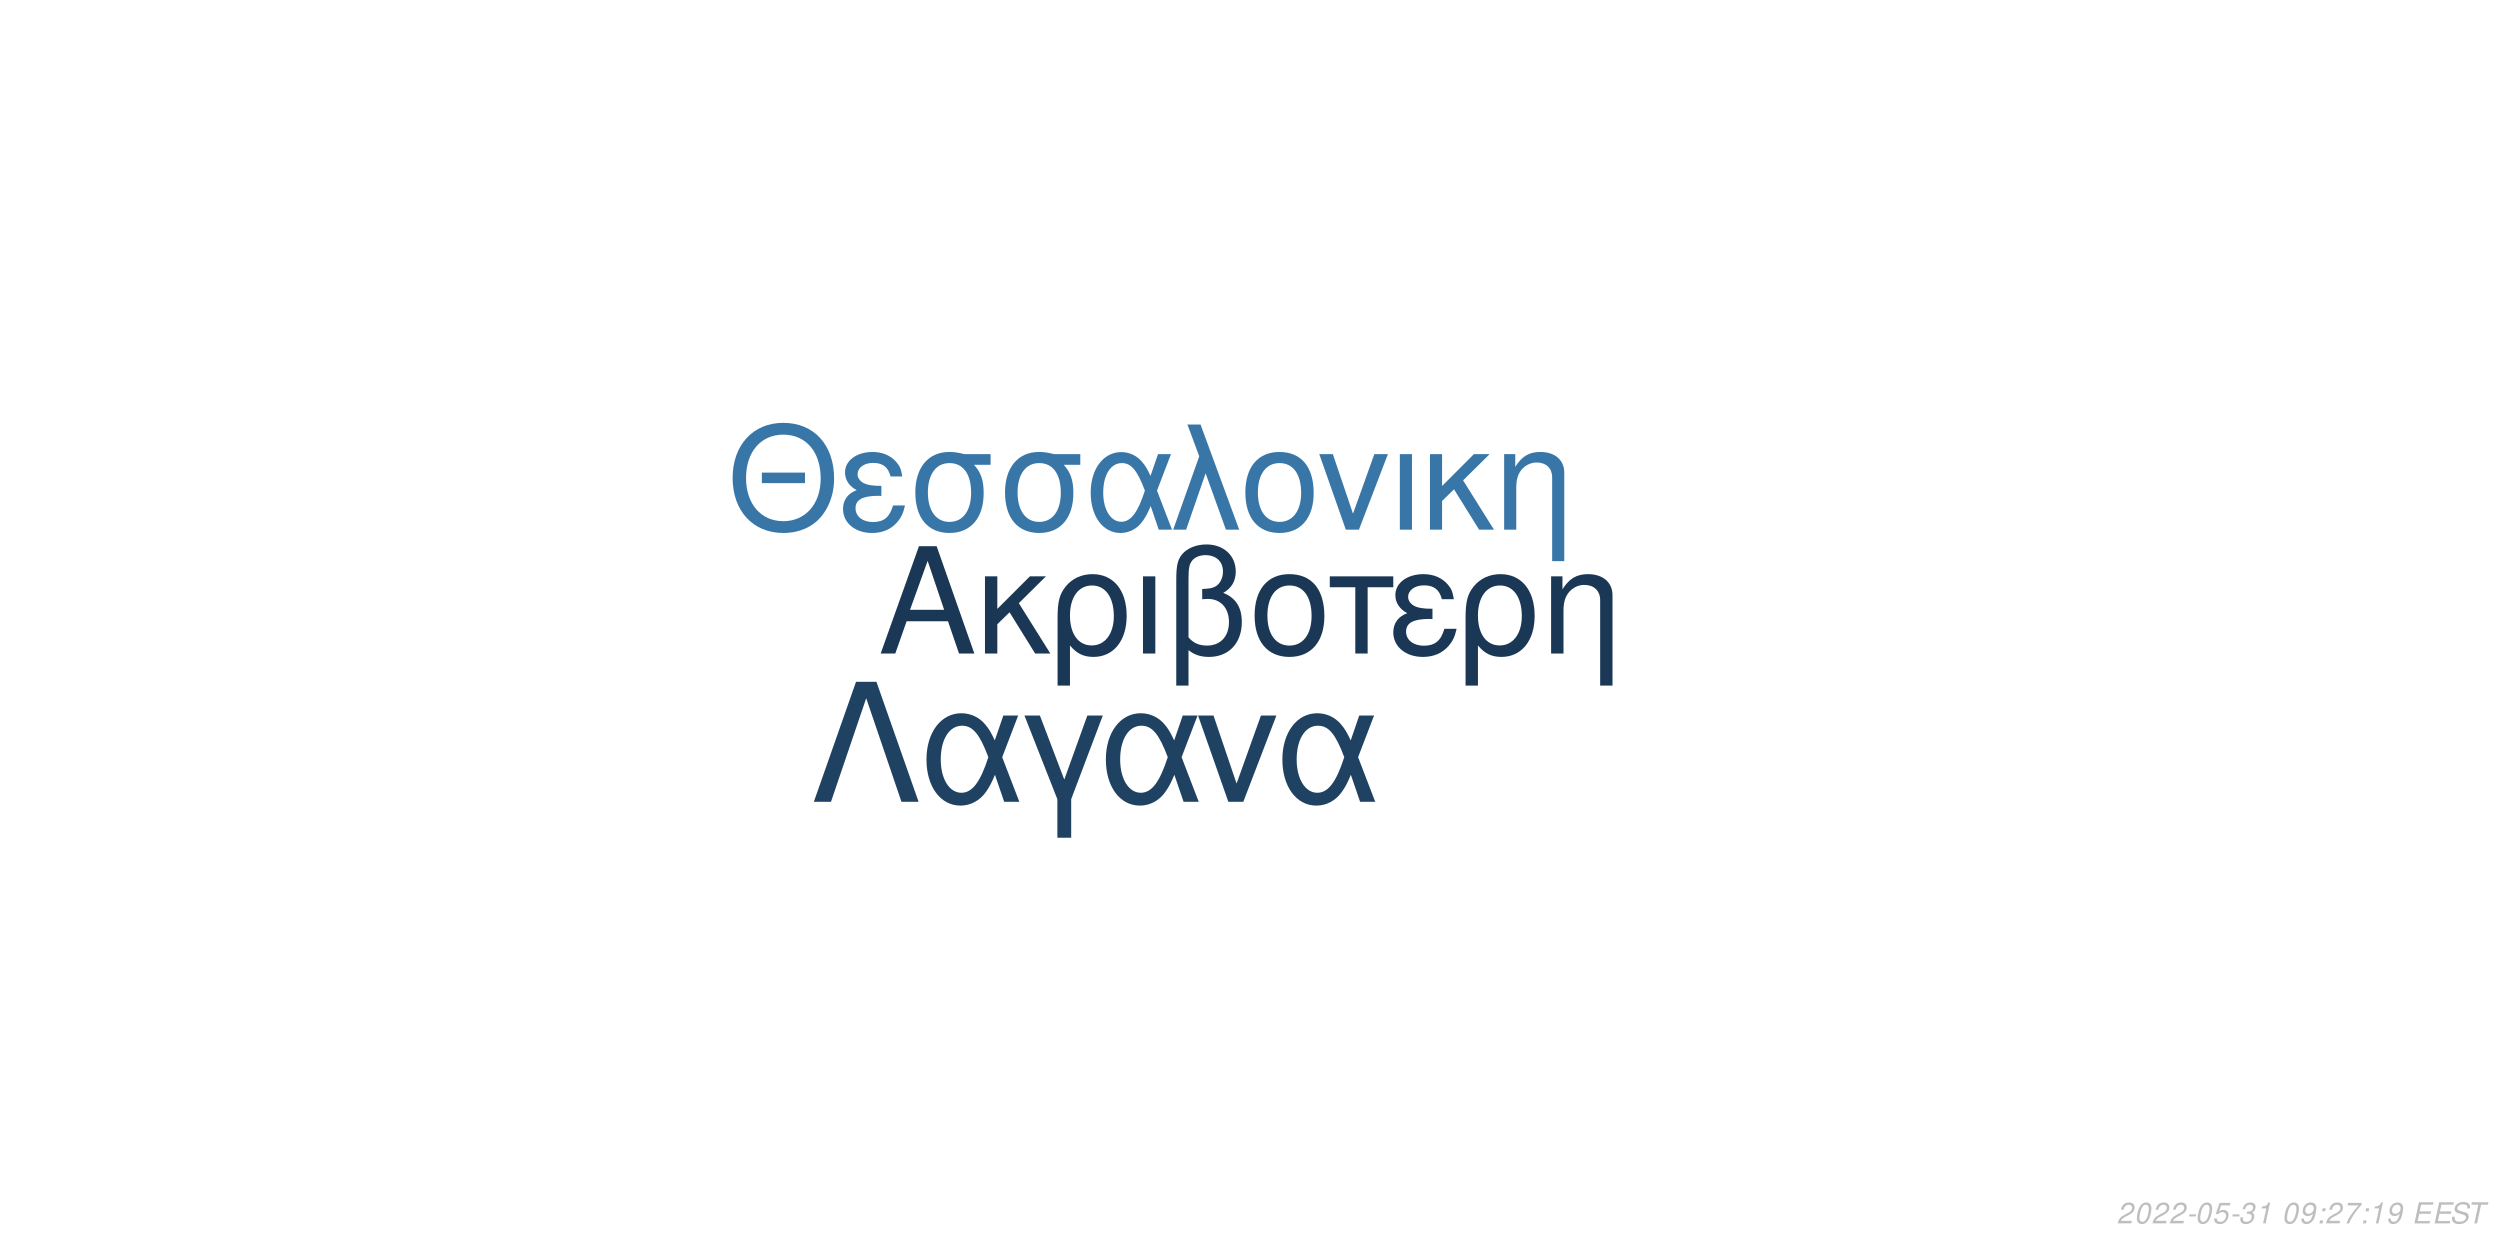
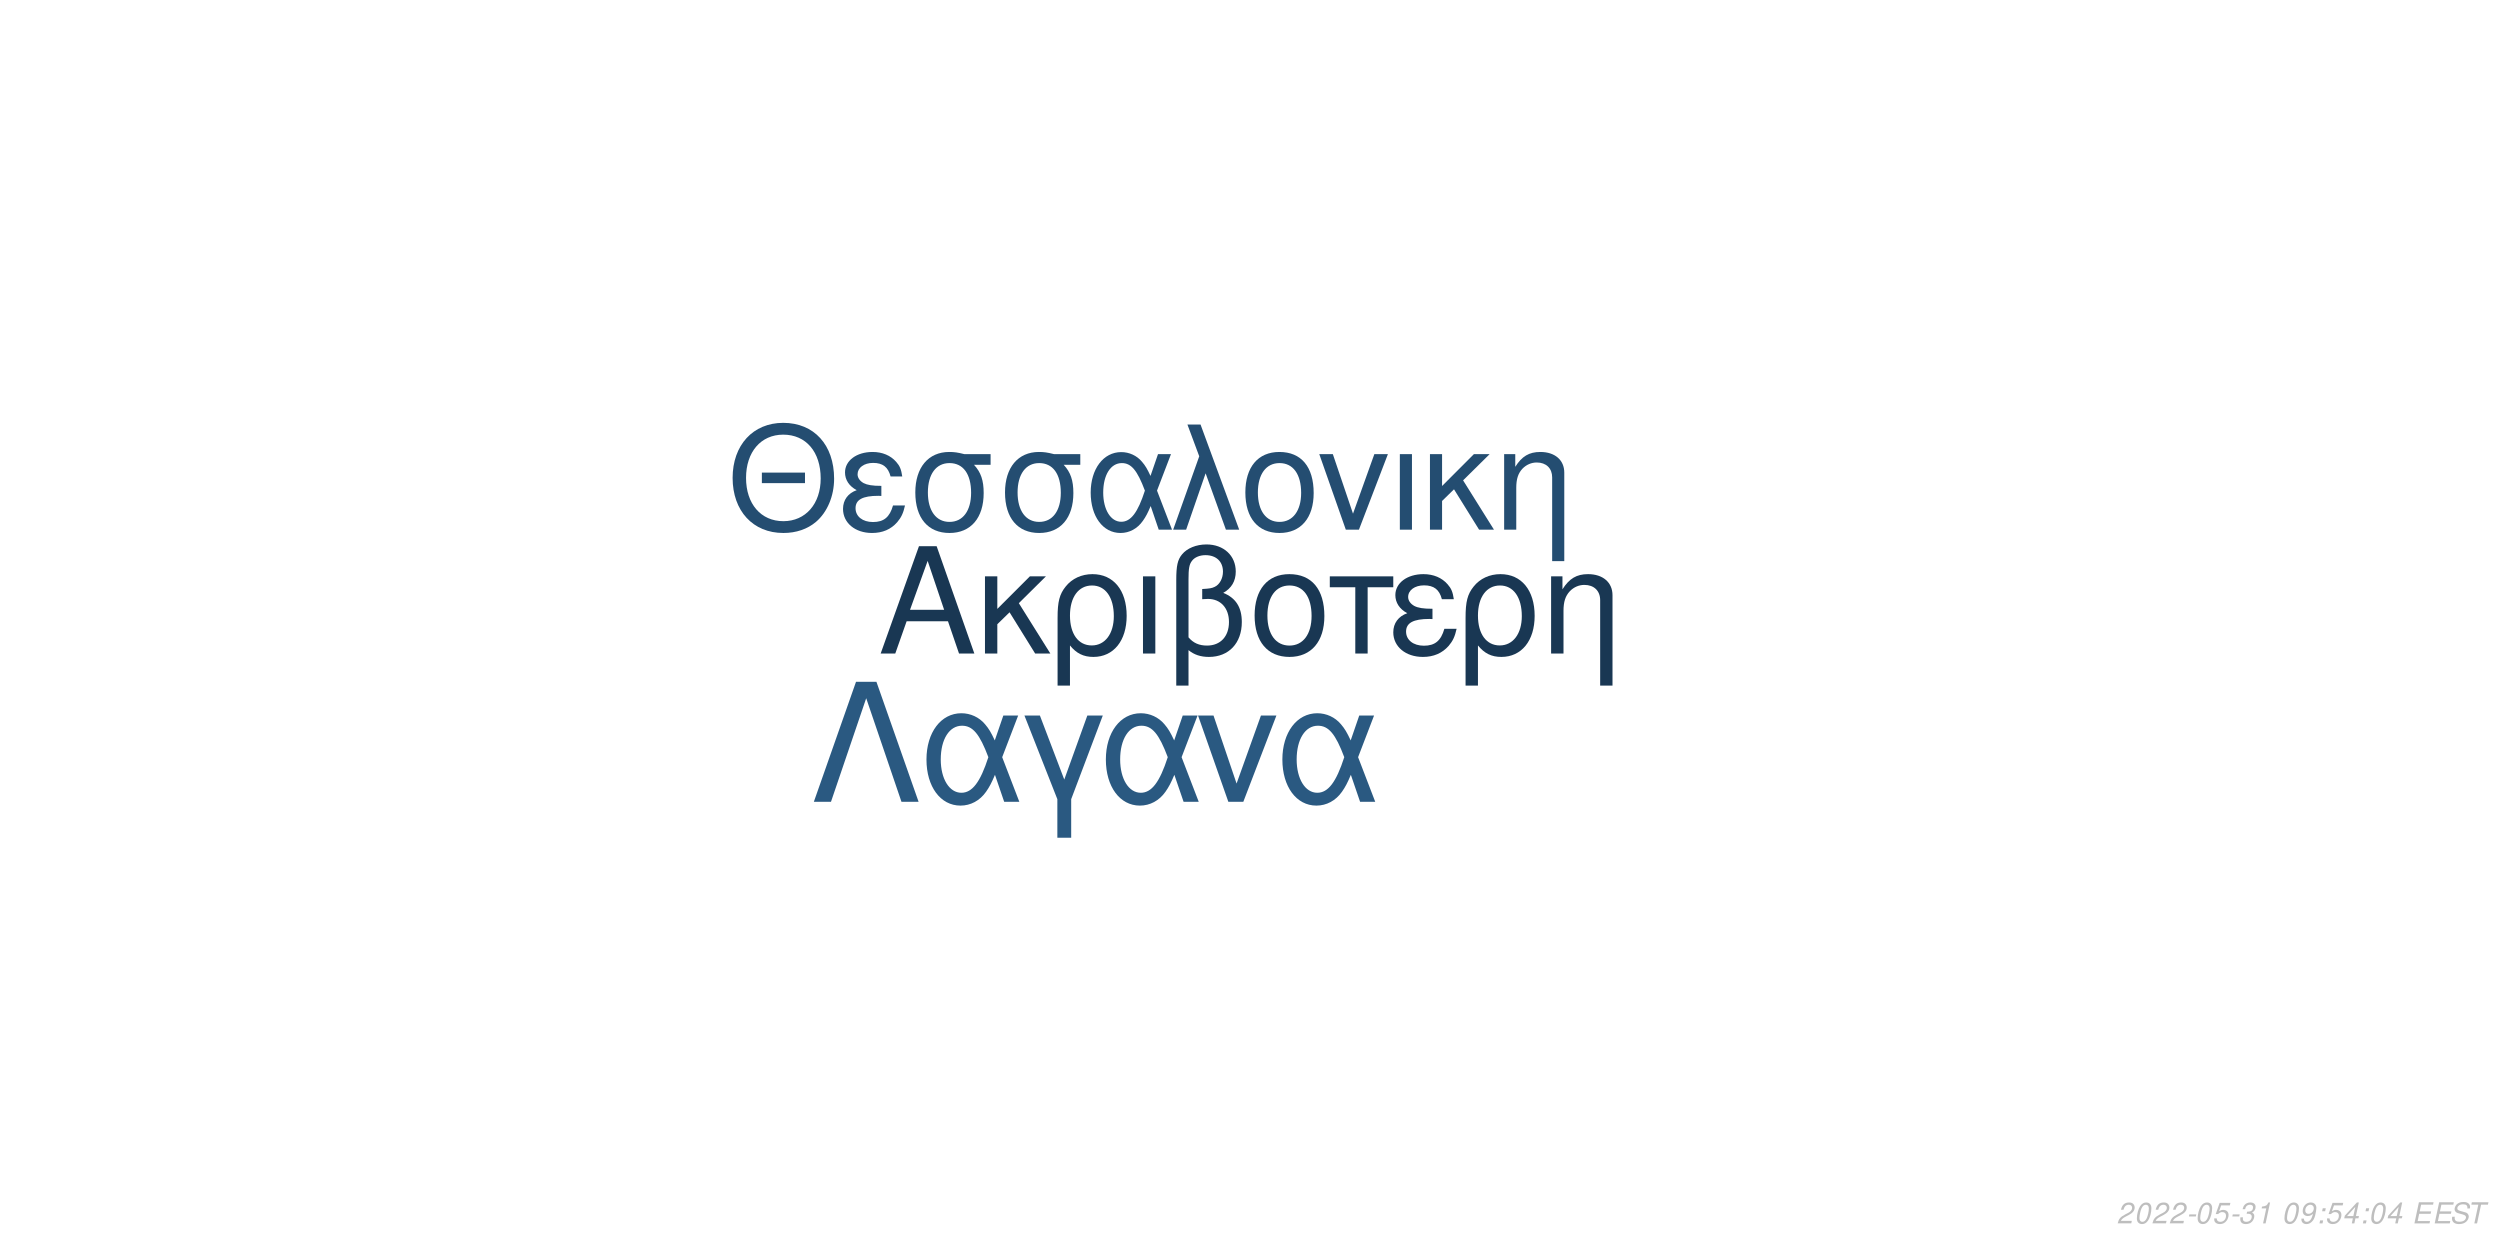
<svg xmlns="http://www.w3.org/2000/svg" xmlns:xlink="http://www.w3.org/1999/xlink" width="864pt" height="432pt" viewBox="0 0 864 432" version="1.1">
  <defs>
    <g>
      <symbol overflow="visible" id="glyph0-0">
        <path style="stroke:none;" d="" />
      </symbol>
      <symbol overflow="visible" id="glyph0-1">
        <path style="stroke:none;" d="M 24.125 -11.141 L 27.938 0 L 33.234 0 L 20.203 -37.094 L 14.094 -37.094 L 0.859 0 L 5.906 0 L 9.828 -11.141 Z M 22.797 -15.109 L 11 -15.109 L 17.094 -32.016 Z M 22.797 -15.109 " />
      </symbol>
      <symbol overflow="visible" id="glyph0-2">
        <path style="stroke:none;" d="M 7.172 -15.422 L 7.172 -26.672 L 2.906 -26.672 L 2.906 0 L 7.172 0 L 7.172 -10.125 L 11.406 -14.25 L 20.25 0 L 25.5 0 L 14.609 -17.406 L 23.969 -26.672 L 18.422 -26.672 Z M 7.172 -15.422 " />
      </symbol>
      <symbol overflow="visible" id="glyph0-3">
        <path style="stroke:none;" d="M 3 11.094 L 7.281 11.094 L 7.281 -2.797 C 9.516 -0.047 11.953 1.172 15.375 1.172 C 22.344 1.172 26.875 -4.422 26.875 -13.031 C 26.875 -21.891 22.297 -27.438 15.062 -27.438 C 11.297 -27.438 7.984 -25.906 5.797 -23.156 C 3.672 -20.516 3 -17.969 3 -12.359 Z M 14.906 -23.516 C 19.547 -23.516 22.438 -19.438 22.438 -12.922 C 22.438 -6.812 19.391 -2.797 14.812 -2.797 C 10.172 -2.797 7.281 -6.766 7.281 -13.125 C 7.281 -19.484 10.234 -23.516 14.906 -23.516 Z M 14.906 -23.516 " />
      </symbol>
      <symbol overflow="visible" id="glyph0-4">
        <path style="stroke:none;" d="M 3.516 0 L 7.781 0 L 7.781 -26.672 L 3.516 -26.672 Z M 3.516 0 " />
      </symbol>
      <symbol overflow="visible" id="glyph0-5">
        <path style="stroke:none;" d="M 4.016 11.094 L 8.25 11.094 L 8.25 -1.172 C 10.172 0.406 12.422 1.172 15.312 1.172 C 22.188 1.172 26.672 -3.609 26.672 -10.891 C 26.672 -15.984 24.578 -19.234 20.25 -20.969 C 23.109 -22.547 24.578 -25.031 24.578 -28.344 C 24.578 -33.844 20.406 -37.703 14.453 -37.703 C 10.938 -37.703 7.734 -36.391 6 -34.25 C 4.484 -32.422 4.016 -30.328 4.016 -25.391 Z M 8.25 -25.656 C 8.25 -29.359 8.5 -30.844 9.469 -32.062 C 10.375 -33.281 12.156 -34 14.094 -34 C 17.812 -34 20.156 -31.812 20.156 -28.297 C 20.156 -25.953 18.984 -23.812 17.297 -23.047 C 16.281 -22.547 15.469 -22.438 12.984 -22.297 L 12.984 -18.781 C 13.734 -18.828 14.344 -18.875 14.969 -18.875 C 19.344 -18.875 22.234 -15.719 22.234 -10.891 C 22.234 -5.906 19.281 -2.75 14.656 -2.75 C 11.953 -2.75 9.922 -3.609 8.25 -5.594 Z M 8.25 -25.656 " />
      </symbol>
      <symbol overflow="visible" id="glyph0-6">
        <path style="stroke:none;" d="M 14.094 -27.438 C 6.562 -27.438 2.094 -22.094 2.094 -13.125 C 2.094 -4.125 6.562 1.172 14.141 1.172 C 21.672 1.172 26.203 -4.172 26.203 -12.922 C 26.203 -22.188 21.828 -27.438 14.094 -27.438 Z M 14.141 -23.516 C 18.938 -23.516 21.781 -19.594 21.781 -12.984 C 21.781 -6.672 18.828 -2.75 14.141 -2.75 C 9.422 -2.75 6.516 -6.672 6.516 -13.125 C 6.516 -19.594 9.422 -23.516 14.141 -23.516 Z M 14.141 -23.516 " />
      </symbol>
      <symbol overflow="visible" id="glyph0-7">
        <path style="stroke:none;" d="M 7.891 0 L 12.156 0 L 12.156 -22.906 L 21.016 -22.906 L 21.016 -26.672 L -0.922 -26.672 L -0.922 -22.906 L 7.891 -22.906 Z M 7.891 0 " />
      </symbol>
      <symbol overflow="visible" id="glyph0-8">
        <path style="stroke:none;" d="M 14.562 -15.469 C 11.344 -15.469 9.562 -15.781 8.297 -16.438 C 6.922 -17.203 6.156 -18.328 6.156 -19.547 C 6.156 -21.891 8.453 -23.562 11.656 -23.562 C 15.062 -23.562 16.953 -22.094 17.812 -18.781 L 21.938 -18.781 C 21.578 -21.266 21.062 -22.5 19.797 -23.922 C 17.812 -26.203 14.906 -27.438 11.453 -27.438 C 5.797 -27.438 1.734 -24.375 1.734 -20.203 C 1.734 -17.609 3.156 -15.375 5.859 -13.938 C 2.797 -12.875 1.016 -10.484 1.016 -7.328 C 1.016 -2.391 5.297 1.172 11.25 1.172 C 14.969 1.172 17.906 -0.109 20.156 -2.641 C 21.578 -4.328 22.297 -5.797 22.906 -8.547 L 18.672 -8.547 C 17.5 -4.422 15.422 -2.703 11.609 -2.703 C 7.938 -2.703 5.438 -4.688 5.438 -7.578 C 5.438 -10.578 7.938 -11.953 13.484 -11.953 C 13.641 -11.953 14.094 -11.953 14.562 -11.906 Z M 14.562 -15.469 " />
      </symbol>
      <symbol overflow="visible" id="glyph0-9">
        <path style="stroke:none;" d="M 3.562 -26.672 L 3.562 0 L 7.844 0 L 7.844 -14.703 C 7.844 -17.906 8.5 -19.891 10.031 -21.531 C 11.406 -22.953 13.188 -23.719 15.062 -23.719 C 18.375 -23.719 20.516 -21.672 20.516 -18.469 L 20.516 11.094 L 24.781 11.094 L 24.781 -20.156 C 24.781 -24.578 21.469 -27.438 16.328 -27.438 C 12.359 -27.438 9.828 -25.906 7.484 -22.188 L 7.484 -26.672 Z M 3.562 -26.672 " />
      </symbol>
      <symbol overflow="visible" id="glyph1-0">
        <path style="stroke:none;" d="" />
      </symbol>
      <symbol overflow="visible" id="glyph1-1">
        <path style="stroke:none;" d="M 26.859 -19.734 L 11.953 -19.734 L 11.953 -16.094 L 26.859 -16.094 Z M 19.328 -36.922 C 8.922 -36.922 1.844 -29.25 1.844 -17.891 C 1.844 -6.484 8.875 1.141 19.391 1.141 C 23.812 1.141 27.703 -0.203 30.641 -2.688 C 34.578 -6.031 36.922 -11.656 36.922 -17.594 C 36.922 -29.297 30 -36.922 19.328 -36.922 Z M 19.328 -32.844 C 27.203 -32.844 32.281 -26.906 32.281 -17.688 C 32.281 -8.922 27.062 -2.938 19.391 -2.938 C 11.609 -2.938 6.484 -8.922 6.484 -17.891 C 6.484 -26.859 11.609 -32.844 19.328 -32.844 Z M 19.328 -32.844 " />
      </symbol>
      <symbol overflow="visible" id="glyph1-2">
        <path style="stroke:none;" d="M 14.25 -15.141 C 11.109 -15.141 9.375 -15.453 8.125 -16.094 C 6.781 -16.844 6.031 -17.938 6.031 -19.141 C 6.031 -21.422 8.266 -23.078 11.406 -23.078 C 14.75 -23.078 16.594 -21.625 17.438 -18.391 L 21.469 -18.391 C 21.125 -20.828 20.625 -22.031 19.391 -23.422 C 17.438 -25.656 14.594 -26.859 11.219 -26.859 C 5.688 -26.859 1.688 -23.875 1.688 -19.781 C 1.688 -17.234 3.094 -15.047 5.734 -13.656 C 2.734 -12.609 1 -10.266 1 -7.172 C 1 -2.344 5.188 1.141 11.016 1.141 C 14.656 1.141 17.547 -0.094 19.734 -2.594 C 21.125 -4.234 21.828 -5.688 22.422 -8.375 L 18.281 -8.375 C 17.141 -4.328 15.094 -2.641 11.359 -2.641 C 7.766 -2.641 5.328 -4.578 5.328 -7.422 C 5.328 -10.359 7.766 -11.703 13.203 -11.703 C 13.359 -11.703 13.797 -11.703 14.25 -11.656 Z M 14.25 -15.141 " />
      </symbol>
      <symbol overflow="visible" id="glyph1-3">
        <path style="stroke:none;" d="M 29 -26.109 L 19.938 -26.109 C 17.594 -26.703 16.438 -26.859 14.703 -26.859 C 7.469 -26.859 2.984 -21.469 2.984 -12.859 C 2.984 -4.031 7.375 1.141 14.797 1.141 C 22.172 1.141 26.609 -4.078 26.609 -12.656 C 26.609 -17.047 25.656 -19.828 23.266 -22.422 L 29 -22.422 Z M 14.797 -23.016 C 19.531 -23.016 22.266 -19.234 22.266 -12.75 C 22.266 -6.531 19.438 -2.688 14.797 -2.688 C 10.172 -2.688 7.328 -6.531 7.328 -12.859 C 7.328 -19.188 10.172 -23.016 14.797 -23.016 Z M 14.797 -23.016 " />
      </symbol>
      <symbol overflow="visible" id="glyph1-4">
        <path style="stroke:none;" d="M 29.344 -26.109 L 24.859 -26.109 L 22.266 -18.578 C 21.125 -21.031 20.484 -22.125 19.328 -23.469 C 17.547 -25.609 14.906 -26.812 12.156 -26.812 C 5.984 -26.812 1.594 -20.984 1.594 -12.812 C 1.594 -4.578 5.828 1.141 11.906 1.141 C 14.953 1.141 17.734 -0.344 19.625 -3.047 C 20.672 -4.531 21.281 -5.688 22.328 -8.172 L 25.109 0 L 29.703 0 L 24.516 -13.5 Z M 20.328 -13.5 C 17.891 -5.922 15.453 -2.734 12.156 -2.734 C 8.516 -2.734 5.922 -6.922 5.922 -12.812 C 5.922 -18.938 8.516 -23.016 12.359 -23.016 C 15.594 -23.016 17.688 -20.531 20.328 -13.5 Z M 20.328 -13.5 " />
      </symbol>
      <symbol overflow="visible" id="glyph1-5">
        <path style="stroke:none;" d="M 1.094 0 L 5.578 0 L 12.312 -19.484 L 19.328 0 L 23.922 0 L 10.562 -36.328 L 6.031 -36.328 L 10.109 -25.359 Z M 1.094 0 " />
      </symbol>
      <symbol overflow="visible" id="glyph1-6">
        <path style="stroke:none;" d="M 13.797 -26.859 C 6.422 -26.859 2.047 -21.625 2.047 -12.859 C 2.047 -4.031 6.422 1.141 13.859 1.141 C 21.234 1.141 25.656 -4.078 25.656 -12.656 C 25.656 -21.719 21.375 -26.859 13.797 -26.859 Z M 13.859 -23.016 C 18.531 -23.016 21.328 -19.188 21.328 -12.703 C 21.328 -6.531 18.438 -2.688 13.859 -2.688 C 9.219 -2.688 6.375 -6.531 6.375 -12.859 C 6.375 -19.188 9.219 -23.016 13.859 -23.016 Z M 13.859 -23.016 " />
      </symbol>
      <symbol overflow="visible" id="glyph1-7">
        <path style="stroke:none;" d="M 14.297 0 L 24.312 -26.109 L 19.625 -26.109 L 12.25 -5.531 L 5.281 -26.109 L 0.594 -26.109 L 9.766 0 Z M 14.297 0 " />
      </symbol>
      <symbol overflow="visible" id="glyph1-8">
        <path style="stroke:none;" d="M 3.438 0 L 7.625 0 L 7.625 -26.109 L 3.438 -26.109 Z M 3.438 0 " />
      </symbol>
      <symbol overflow="visible" id="glyph1-9">
        <path style="stroke:none;" d="M 7.031 -15.094 L 7.031 -26.109 L 2.844 -26.109 L 2.844 0 L 7.031 0 L 7.031 -9.922 L 11.156 -13.953 L 19.828 0 L 24.969 0 L 14.297 -17.047 L 23.469 -26.109 L 18.031 -26.109 Z M 7.031 -15.094 " />
      </symbol>
      <symbol overflow="visible" id="glyph1-10">
        <path style="stroke:none;" d="M 3.484 -26.109 L 3.484 0 L 7.672 0 L 7.672 -14.406 C 7.672 -17.547 8.328 -19.484 9.812 -21.078 C 11.156 -22.469 12.906 -23.219 14.75 -23.219 C 17.984 -23.219 20.078 -21.234 20.078 -18.094 L 20.078 10.859 L 24.266 10.859 L 24.266 -19.734 C 24.266 -24.062 21.031 -26.859 16 -26.859 C 12.109 -26.859 9.609 -25.359 7.328 -21.719 L 7.328 -26.109 Z M 3.484 -26.109 " />
      </symbol>
      <symbol overflow="visible" id="glyph2-0">
        <path style="stroke:none;" d="" />
      </symbol>
      <symbol overflow="visible" id="glyph2-1">
        <path style="stroke:none;" d="M 22.531 -41.484 L 15.484 -41.484 L 0.906 0 L 6.828 0 L 19 -35.797 L 31.188 0 L 37.109 0 Z M 22.531 -41.484 " />
      </symbol>
      <symbol overflow="visible" id="glyph2-2">
        <path style="stroke:none;" d="M 33.516 -29.812 L 28.391 -29.812 L 25.438 -21.219 C 24.125 -24.016 23.391 -25.266 22.078 -26.797 C 20.031 -29.25 17.016 -30.609 13.891 -30.609 C 6.828 -30.609 1.828 -23.953 1.828 -14.625 C 1.828 -5.234 6.656 1.312 13.594 1.312 C 17.078 1.312 20.266 -0.391 22.422 -3.469 C 23.609 -5.172 24.297 -6.484 25.5 -9.328 L 28.688 0 L 33.922 0 L 28 -15.422 Z M 23.219 -15.422 C 20.422 -6.766 17.641 -3.125 13.891 -3.125 C 9.734 -3.125 6.766 -7.906 6.766 -14.625 C 6.766 -21.625 9.734 -26.297 14.109 -26.297 C 17.812 -26.297 20.203 -23.453 23.219 -15.422 Z M 23.219 -15.422 " />
      </symbol>
      <symbol overflow="visible" id="glyph2-3">
        <path style="stroke:none;" d="M 12.062 12.406 L 16.844 12.406 L 16.844 -0.906 L 27.766 -29.812 L 22.422 -29.812 L 14.453 -7.688 L 6.031 -29.812 L 0.688 -29.812 L 12.062 -0.906 Z M 12.062 12.406 " />
      </symbol>
      <symbol overflow="visible" id="glyph2-4">
        <path style="stroke:none;" d="M 16.328 0 L 27.766 -29.812 L 22.422 -29.812 L 14 -6.312 L 6.031 -29.812 L 0.688 -29.812 L 11.156 0 Z M 16.328 0 " />
      </symbol>
      <symbol overflow="visible" id="glyph3-0">
        <path style="stroke:none;" d="" />
      </symbol>
      <symbol overflow="visible" id="glyph3-1">
        <path style="stroke:none;" d="M 5.234 -0.875 L 1.469 -0.875 C 1.641 -1.375 2.203 -1.891 3.109 -2.344 L 4.234 -2.938 C 5.562 -3.625 6.219 -4.469 6.219 -5.484 C 6.219 -5.938 6.062 -6.359 5.797 -6.656 C 5.469 -7.047 4.984 -7.234 4.312 -7.234 C 2.766 -7.234 1.891 -6.453 1.484 -4.734 L 2.375 -4.734 C 2.484 -5.188 2.609 -5.484 2.797 -5.75 C 3.094 -6.203 3.609 -6.453 4.188 -6.453 C 4.891 -6.453 5.344 -6.031 5.344 -5.375 C 5.344 -4.703 4.859 -4.094 4.016 -3.656 L 2.984 -3.125 C 1.234 -2.188 0.797 -1.656 0.344 -0.016 L 5.047 -0.016 Z M 5.234 -0.875 " />
      </symbol>
      <symbol overflow="visible" id="glyph3-2">
        <path style="stroke:none;" d="M 4.203 -7.234 C 3.375 -7.234 2.688 -6.812 2.125 -5.984 C 1.484 -5.047 0.984 -3.188 0.984 -1.734 C 0.984 -1.109 1.172 -0.562 1.484 -0.266 C 1.797 0.047 2.281 0.234 2.766 0.234 C 3.625 0.234 4.281 -0.156 4.859 -1.016 C 5.516 -1.953 6 -3.797 6 -5.266 C 6 -6.5 5.328 -7.234 4.203 -7.234 Z M 4.094 -6.453 C 4.734 -6.453 5.125 -5.984 5.125 -5.156 C 5.125 -4.203 4.781 -2.625 4.406 -1.812 C 3.984 -0.938 3.516 -0.547 2.875 -0.547 C 2.25 -0.547 1.875 -1.031 1.875 -1.828 C 1.875 -2.797 2.203 -4.344 2.594 -5.203 C 2.984 -6.047 3.453 -6.453 4.094 -6.453 Z M 4.094 -6.453 " />
      </symbol>
      <symbol overflow="visible" id="glyph3-3">
        <path style="stroke:none;" d="M 3.516 -3.125 L 1.125 -3.125 L 0.969 -2.406 L 3.359 -2.406 Z M 3.516 -3.125 " />
      </symbol>
      <symbol overflow="visible" id="glyph3-4">
        <path style="stroke:none;" d="M 6.297 -7.094 L 2.594 -7.094 L 1.234 -3.234 L 2.047 -3.234 C 2.656 -3.766 2.938 -3.906 3.531 -3.906 C 4.328 -3.906 4.797 -3.453 4.797 -2.688 C 4.797 -1.438 3.969 -0.547 2.828 -0.547 C 2.031 -0.547 1.609 -0.938 1.578 -1.734 L 0.703 -1.734 L 0.703 -1.516 C 0.703 -0.938 0.844 -0.547 1.188 -0.266 C 1.562 0.062 2.078 0.234 2.703 0.234 C 3.656 0.234 4.391 -0.156 4.984 -0.922 C 5.422 -1.5 5.672 -2.234 5.672 -2.953 C 5.672 -4 4.938 -4.672 3.812 -4.672 C 3.328 -4.672 2.906 -4.547 2.406 -4.234 L 3.109 -6.219 L 6.109 -6.219 Z M 6.297 -7.094 " />
      </symbol>
      <symbol overflow="visible" id="glyph3-5">
        <path style="stroke:none;" d="M 2.922 -3.312 C 3.125 -3.344 3.234 -3.344 3.375 -3.344 C 4.203 -3.344 4.688 -3 4.688 -2.406 C 4.688 -1.312 3.906 -0.547 2.781 -0.547 C 2.047 -0.547 1.594 -0.938 1.594 -1.562 C 1.594 -1.719 1.609 -1.844 1.656 -2.094 L 0.766 -2.094 C 0.734 -1.797 0.719 -1.641 0.719 -1.469 C 0.719 -0.375 1.406 0.234 2.641 0.234 C 3.547 0.234 4.297 -0.078 4.812 -0.656 C 5.266 -1.156 5.562 -1.875 5.562 -2.547 C 5.562 -3.125 5.344 -3.453 4.797 -3.734 C 5.641 -4.234 6.016 -4.844 6.016 -5.734 C 6.016 -6.656 5.312 -7.234 4.203 -7.234 C 3.375 -7.234 2.672 -6.938 2.188 -6.375 C 1.891 -6.031 1.703 -5.641 1.516 -4.906 L 2.391 -4.906 C 2.5 -5.359 2.594 -5.594 2.734 -5.812 C 3.047 -6.234 3.516 -6.453 4.078 -6.453 C 4.734 -6.453 5.141 -6.125 5.141 -5.578 C 5.141 -5.188 5.016 -4.797 4.797 -4.547 C 4.516 -4.234 4 -4.062 3.266 -4.062 L 3.078 -4.062 Z M 2.922 -3.312 " />
      </symbol>
      <symbol overflow="visible" id="glyph3-6">
        <path style="stroke:none;" d="M 3.703 -5.188 L 2.594 0 L 3.469 0 L 5.016 -7.234 L 4.438 -7.234 C 3.906 -6.156 3.688 -6.016 2.234 -5.812 L 2.109 -5.188 Z M 3.703 -5.188 " />
      </symbol>
      <symbol overflow="visible" id="glyph3-7">
        <path style="stroke:none;" d="" />
      </symbol>
      <symbol overflow="visible" id="glyph3-8">
        <path style="stroke:none;" d="M 0.844 -1.656 C 0.844 -1.547 0.844 -1.438 0.844 -1.375 C 0.844 -0.406 1.531 0.234 2.578 0.234 C 3.203 0.234 3.766 0.016 4.297 -0.438 C 4.938 -1 5.312 -1.656 5.594 -2.719 C 5.844 -3.672 6.016 -4.766 6.016 -5.375 C 6.016 -5.844 5.844 -6.328 5.547 -6.656 C 5.203 -7.031 4.703 -7.234 4.062 -7.234 C 2.516 -7.234 1.297 -5.938 1.297 -4.266 C 1.297 -3.203 1.984 -2.547 3.047 -2.547 C 3.484 -2.547 3.953 -2.672 4.281 -2.891 C 4.406 -2.984 4.547 -3.078 4.828 -3.344 C 4.438 -1.484 3.703 -0.547 2.703 -0.547 C 2.109 -0.547 1.719 -0.938 1.719 -1.547 L 1.719 -1.656 Z M 3.953 -6.453 C 4.625 -6.453 5.141 -5.953 5.141 -5.281 C 5.141 -4.188 4.312 -3.312 3.297 -3.312 C 2.594 -3.312 2.172 -3.734 2.172 -4.453 C 2.172 -5.562 2.984 -6.453 3.953 -6.453 Z M 3.953 -6.453 " />
      </symbol>
      <symbol overflow="visible" id="glyph3-9">
        <path style="stroke:none;" d="M 2.359 -1.031 L 1.312 -1.031 L 1.094 0 L 2.141 0 Z M 3.266 -5.234 L 2.219 -5.234 L 2 -4.203 L 3.047 -4.203 Z M 3.266 -5.234 " />
      </symbol>
      <symbol overflow="visible" id="glyph3-10">
-         <path style="stroke:none;" d="M 6.703 -7.094 L 1.953 -7.094 L 1.766 -6.219 L 5.594 -6.219 C 3.344 -3.688 2.266 -2.109 1.375 0 L 2.344 0 C 3.031 -1.906 4.828 -4.594 6.547 -6.281 Z M 6.703 -7.094 " />
+         <path style="stroke:none;" d="M 3.625 -1.75 L 3.266 0 L 4.141 0 L 4.516 -1.75 L 5.562 -1.75 L 5.734 -2.531 L 4.688 -2.531 L 5.688 -7.234 L 5.016 -7.234 L 0.844 -2.672 L 0.641 -1.75 Z M 3.797 -2.531 L 1.594 -2.531 L 4.469 -5.703 Z M 3.797 -2.531 " />
      </symbol>
      <symbol overflow="visible" id="glyph3-11">
        <path style="stroke:none;" d="M 2.547 -3.312 L 6.5 -3.312 L 6.688 -4.141 L 2.719 -4.141 L 3.219 -6.469 L 7.344 -6.469 L 7.516 -7.297 L 2.453 -7.297 L 0.906 0 L 6.125 0 L 6.297 -0.812 L 2.016 -0.812 Z M 2.547 -3.312 " />
      </symbol>
      <symbol overflow="visible" id="glyph3-12">
        <path style="stroke:none;" d="M 7.062 -5.156 C 7.125 -5.438 7.141 -5.562 7.141 -5.703 C 7.141 -6.156 6.938 -6.594 6.594 -6.891 C 6.188 -7.25 5.656 -7.406 4.875 -7.406 C 3.844 -7.406 3.047 -7.125 2.5 -6.562 C 2.094 -6.141 1.781 -5.438 1.781 -4.922 C 1.781 -4.297 2.219 -3.766 2.891 -3.562 L 4.594 -3.094 C 5.406 -2.859 5.734 -2.578 5.734 -2.094 C 5.734 -1.781 5.547 -1.406 5.266 -1.141 C 4.844 -0.766 4.266 -0.578 3.453 -0.578 C 2.328 -0.578 1.812 -0.984 1.812 -1.906 C 1.812 -2.047 1.812 -2.125 1.844 -2.312 L 0.984 -2.312 C 0.906 -2.062 0.891 -1.906 0.891 -1.688 C 0.891 -0.484 1.797 0.234 3.297 0.234 C 4.359 0.234 5.234 -0.062 5.812 -0.609 C 6.344 -1.078 6.688 -1.797 6.688 -2.375 C 6.688 -2.641 6.609 -2.906 6.453 -3.156 C 6.234 -3.5 5.938 -3.703 5.469 -3.828 L 3.75 -4.312 C 2.984 -4.547 2.734 -4.734 2.734 -5.188 C 2.734 -5.547 2.875 -5.844 3.188 -6.109 C 3.547 -6.438 4.031 -6.594 4.703 -6.594 C 5.266 -6.594 5.688 -6.484 5.906 -6.297 C 6.094 -6.125 6.219 -5.797 6.219 -5.516 C 6.219 -5.422 6.203 -5.344 6.188 -5.156 Z M 7.062 -5.156 " />
      </symbol>
      <symbol overflow="visible" id="glyph3-13">
        <path style="stroke:none;" d="M 4.938 -6.469 L 7.312 -6.469 L 7.484 -7.297 L 1.75 -7.297 L 1.578 -6.469 L 3.984 -6.469 L 2.609 0 L 3.547 0 Z M 4.938 -6.469 " />
      </symbol>
    </g>
  </defs>
  <g id="surface1">
    <rect x="0" y="0" width="864" height="432" style="fill:rgb(100%,100%,100%);fill-opacity:1;stroke:none;" />
-     <g style="fill:rgb(10.196%,21.961%,33.333%);fill-opacity:1;">
+     <g style="fill:rgb(9.804%,21.569%,32.549%);fill-opacity:1;">
      <use xlink:href="#glyph0-1" x="303.5" y="225.861" />
      <use xlink:href="#glyph0-2" x="337.5" y="225.861" />
      <use xlink:href="#glyph0-3" x="362.5" y="225.861" />
      <use xlink:href="#glyph0-4" x="391.5" y="225.861" />
      <use xlink:href="#glyph0-5" x="402.5" y="225.861" />
      <use xlink:href="#glyph0-6" x="431.5" y="225.861" />
      <use xlink:href="#glyph0-7" x="460.5" y="225.861" />
      <use xlink:href="#glyph0-8" x="480.5" y="225.861" />
      <use xlink:href="#glyph0-3" x="503.5" y="225.861" />
      <use xlink:href="#glyph0-9" x="532.5" y="225.861" />
    </g>
-     <g style="fill:rgb(22.353%,46.275%,65.882%);fill-opacity:1;">
+     <g style="fill:rgb(14.118%,30.196%,44.314%);fill-opacity:1;">
      <use xlink:href="#glyph1-1" x="251.348" y="183.058" />
      <use xlink:href="#glyph1-2" x="290.348" y="183.058" />
      <use xlink:href="#glyph1-3" x="313.348" y="183.058" />
      <use xlink:href="#glyph1-3" x="344.348" y="183.058" />
      <use xlink:href="#glyph1-4" x="375.348" y="183.058" />
      <use xlink:href="#glyph1-5" x="404.348" y="183.058" />
      <use xlink:href="#glyph1-6" x="428.348" y="183.058" />
      <use xlink:href="#glyph1-7" x="455.348" y="183.058" />
      <use xlink:href="#glyph1-8" x="480.348" y="183.058" />
      <use xlink:href="#glyph1-9" x="491.348" y="183.058" />
      <use xlink:href="#glyph1-10" x="516.348" y="183.058" />
    </g>
-     <g style="fill:rgb(12.157%,25.882%,38.824%);fill-opacity:1;">
+     <g style="fill:rgb(16.471%,34.902%,50.588%);fill-opacity:1;">
      <use xlink:href="#glyph2-1" x="280.359" y="277.105" />
      <use xlink:href="#glyph2-2" x="318.359" y="277.105" />
      <use xlink:href="#glyph2-3" x="353.359" y="277.105" />
      <use xlink:href="#glyph2-2" x="380.359" y="277.105" />
      <use xlink:href="#glyph2-4" x="413.359" y="277.105" />
      <use xlink:href="#glyph2-2" x="441.359" y="277.105" />
    </g>
    <g style="fill:rgb(74.51%,74.51%,74.51%);fill-opacity:1;">
      <use xlink:href="#glyph3-1" x="731.52" y="422.81" />
      <use xlink:href="#glyph3-2" x="737.52" y="422.81" />
      <use xlink:href="#glyph3-1" x="743.52" y="422.81" />
      <use xlink:href="#glyph3-1" x="749.52" y="422.81" />
      <use xlink:href="#glyph3-3" x="755.52" y="422.81" />
      <use xlink:href="#glyph3-2" x="758.52" y="422.81" />
      <use xlink:href="#glyph3-4" x="764.52" y="422.81" />
      <use xlink:href="#glyph3-3" x="770.52" y="422.81" />
      <use xlink:href="#glyph3-5" x="773.52" y="422.81" />
      <use xlink:href="#glyph3-6" x="779.52" y="422.81" />
      <use xlink:href="#glyph3-7" x="785.52" y="422.81" />
      <use xlink:href="#glyph3-2" x="788.52" y="422.81" />
      <use xlink:href="#glyph3-8" x="794.52" y="422.81" />
      <use xlink:href="#glyph3-9" x="800.52" y="422.81" />
-       <use xlink:href="#glyph3-1" x="803.52" y="422.81" />
+       <use xlink:href="#glyph3-4" x="803.52" y="422.81" />
      <use xlink:href="#glyph3-10" x="809.52" y="422.81" />
      <use xlink:href="#glyph3-9" x="815.52" y="422.81" />
-       <use xlink:href="#glyph3-6" x="818.52" y="422.81" />
-       <use xlink:href="#glyph3-8" x="824.52" y="422.81" />
+       <use xlink:href="#glyph3-2" x="818.52" y="422.81" />
+       <use xlink:href="#glyph3-10" x="824.52" y="422.81" />
      <use xlink:href="#glyph3-7" x="830.52" y="422.81" />
      <use xlink:href="#glyph3-11" x="833.52" y="422.81" />
      <use xlink:href="#glyph3-11" x="840.52" y="422.81" />
      <use xlink:href="#glyph3-12" x="846.52" y="422.81" />
      <use xlink:href="#glyph3-13" x="852.52" y="422.81" />
    </g>
  </g>
</svg>
